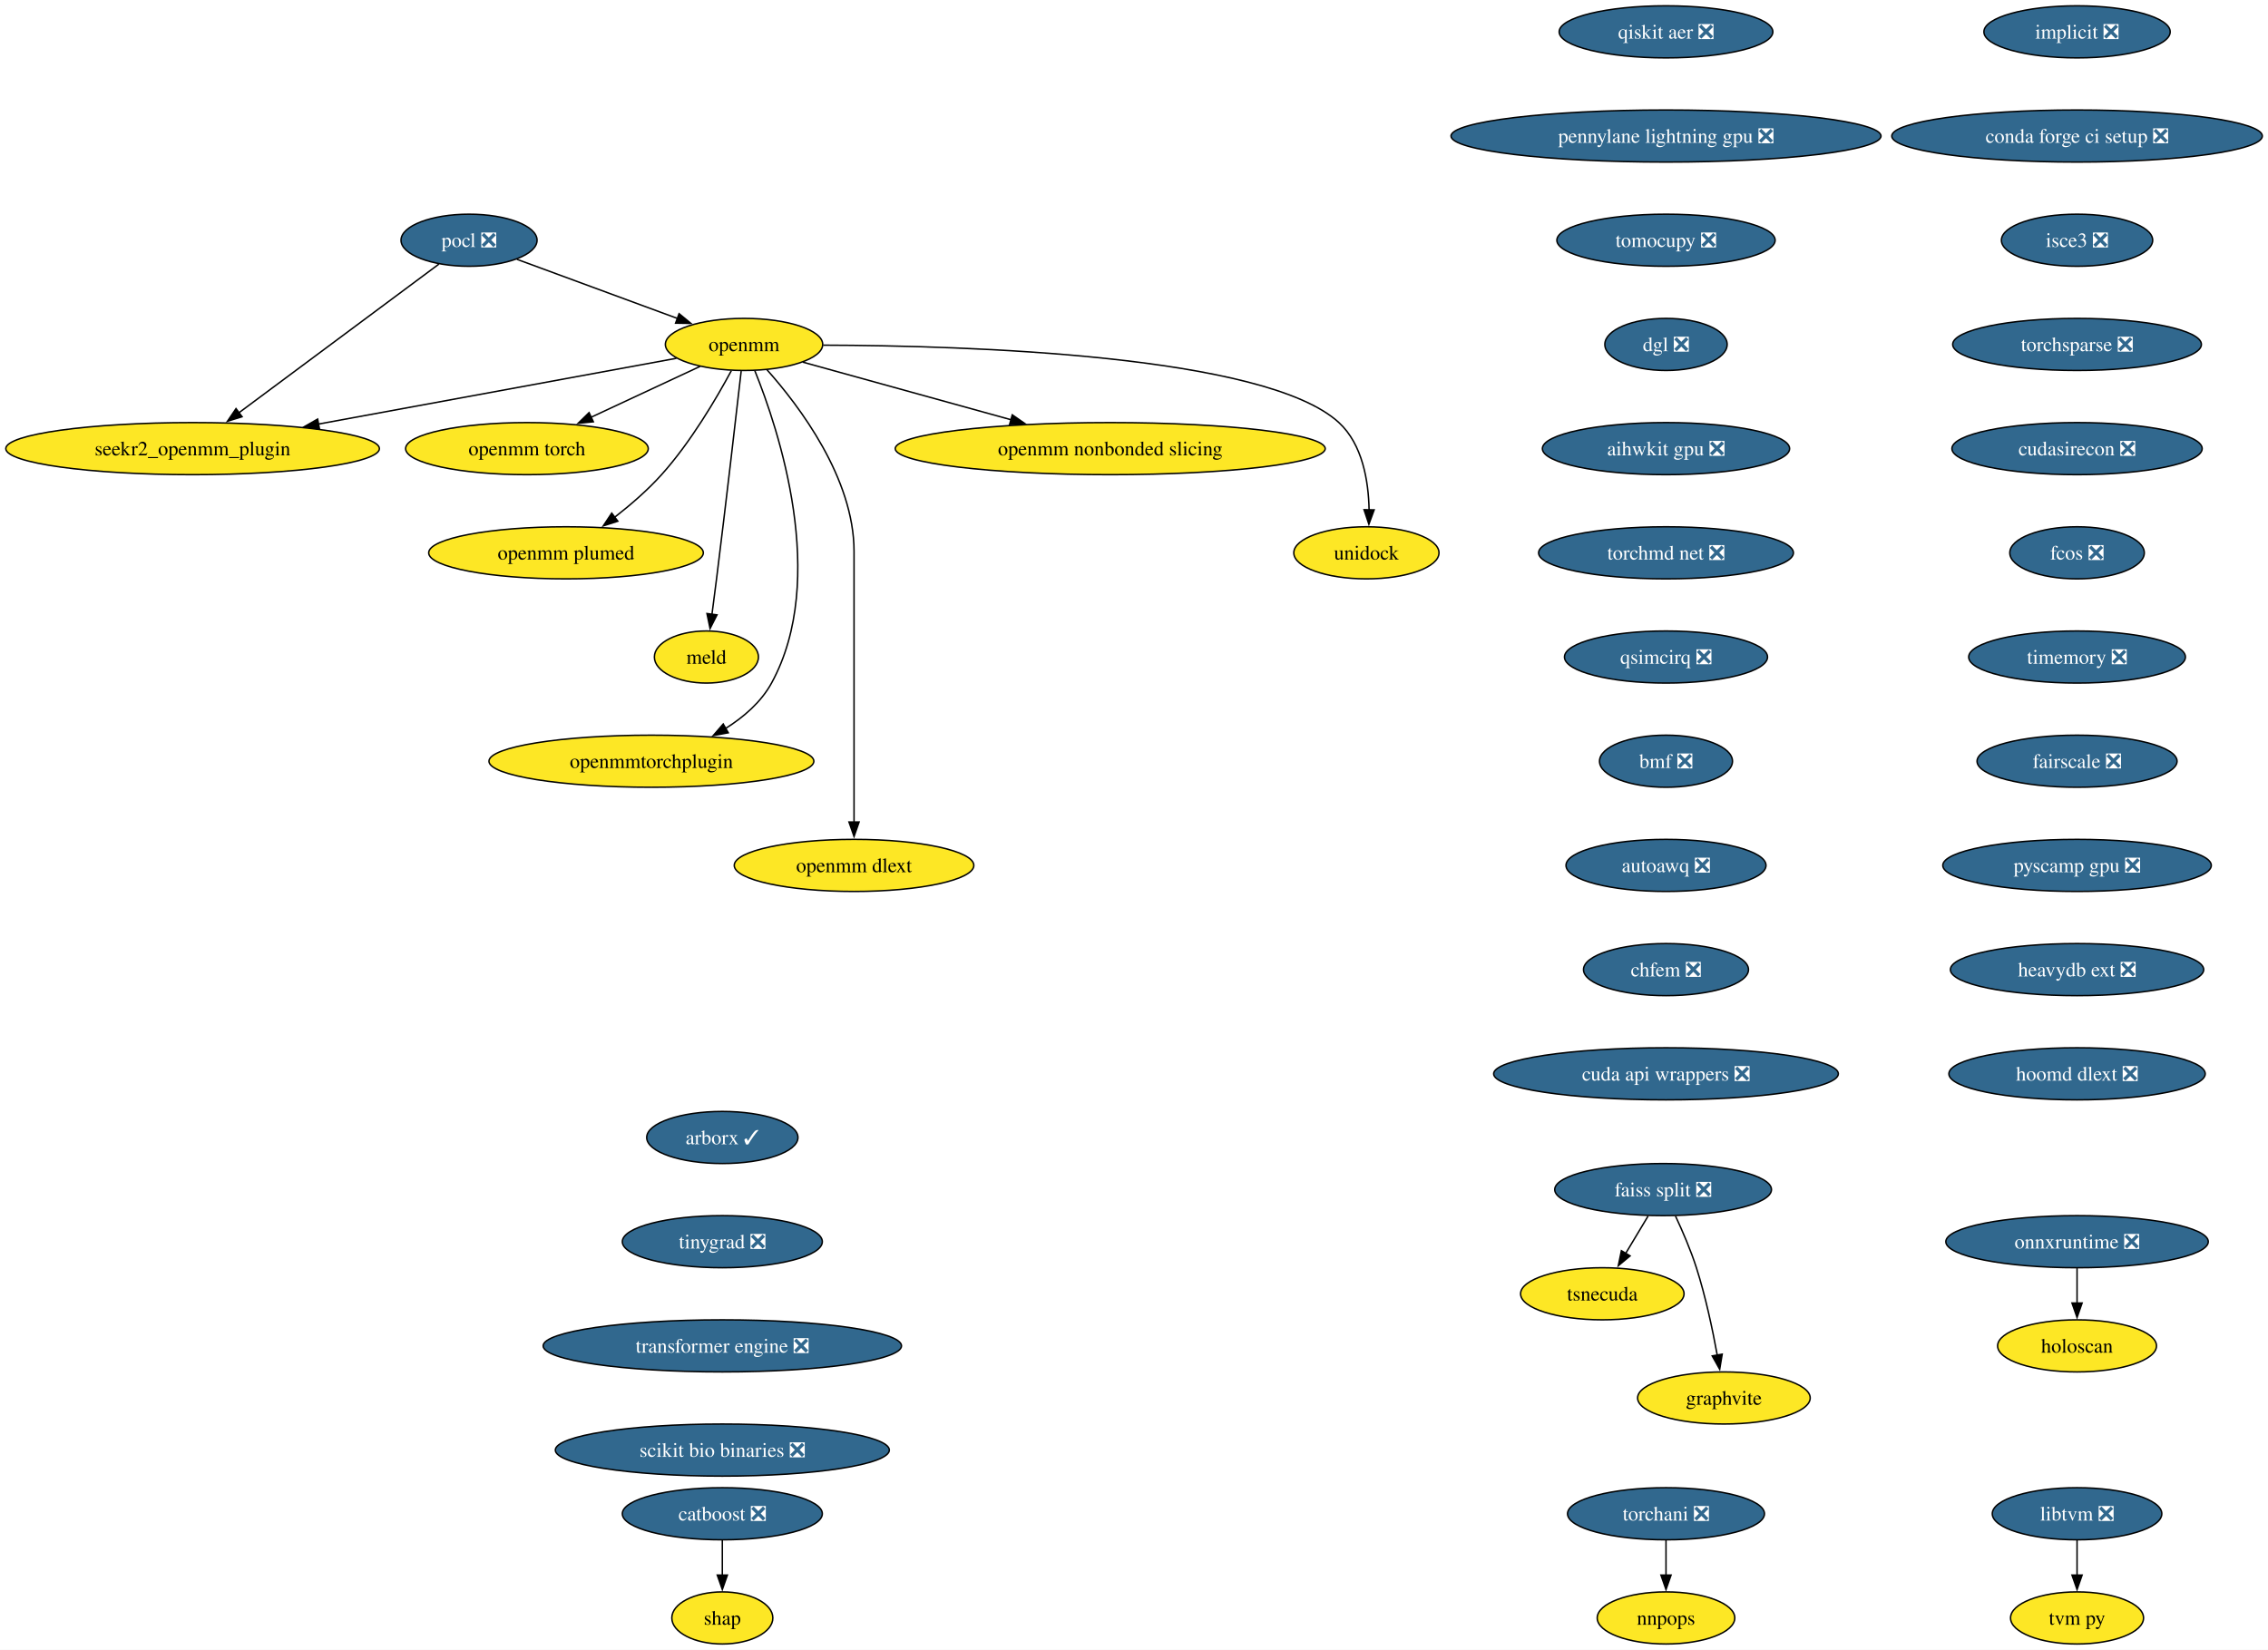
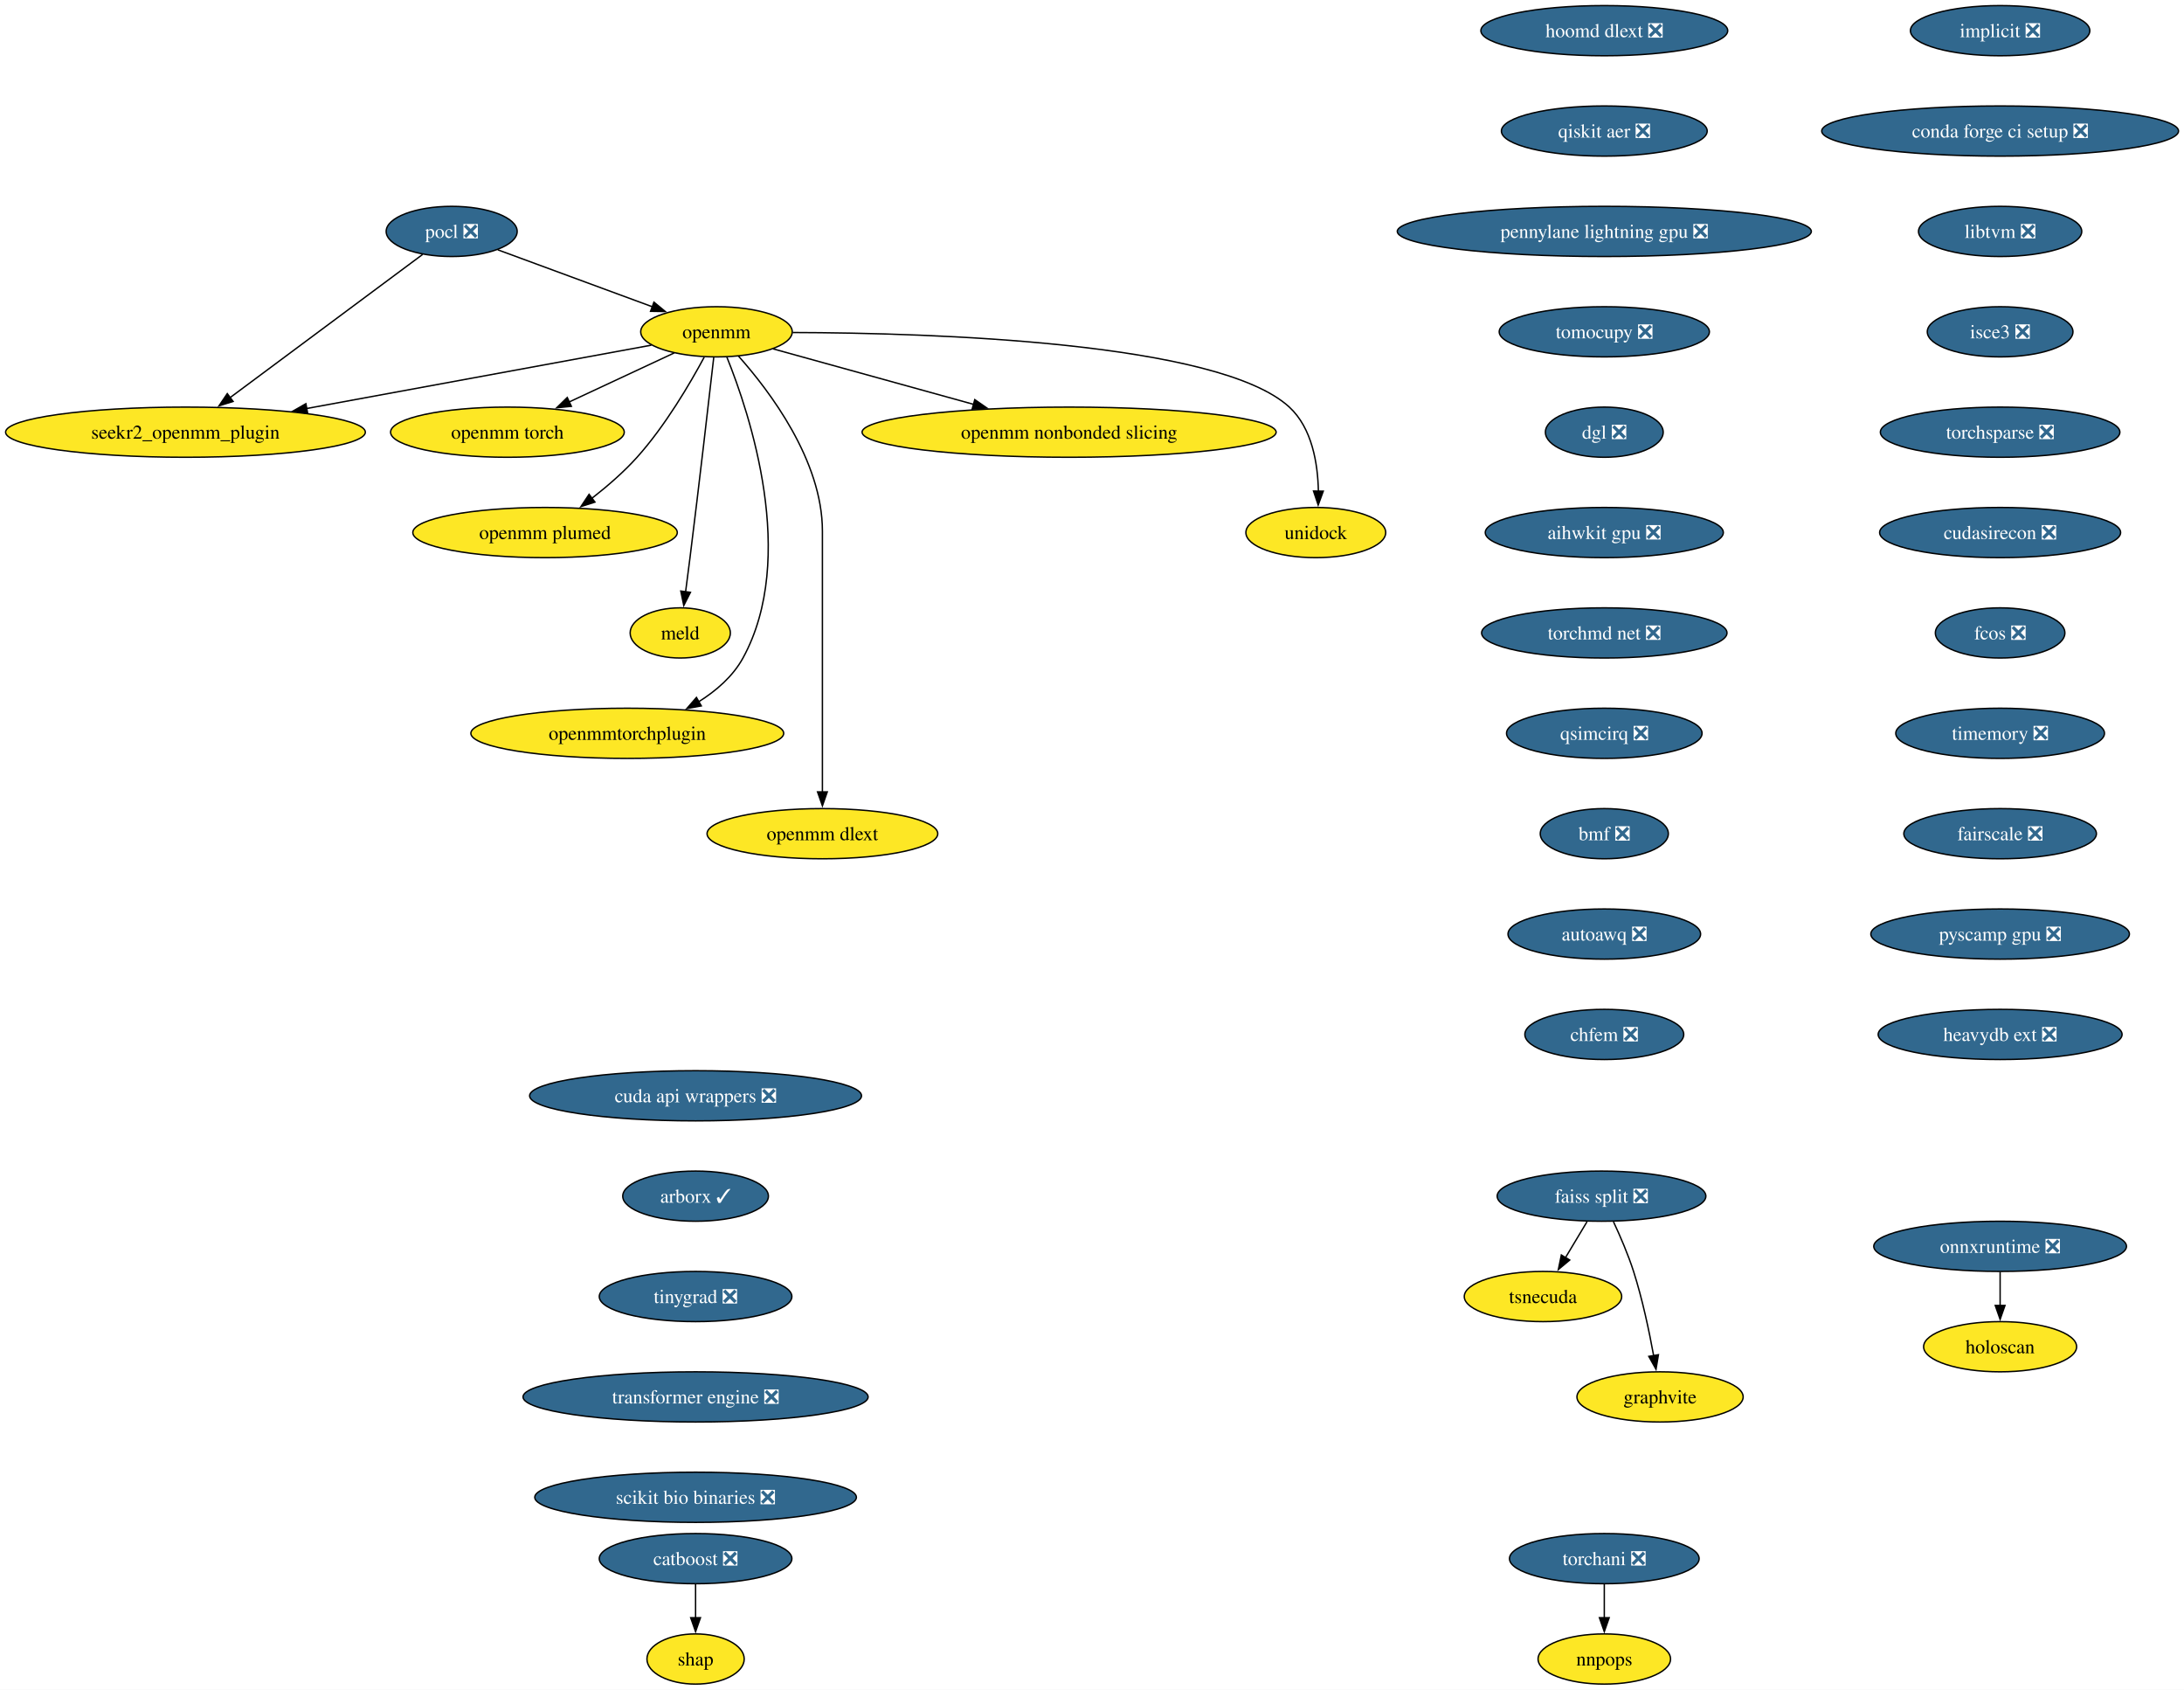
- <svg xmlns="http://www.w3.org/2000/svg" xmlns:xlink="http://www.w3.org/1999/xlink" width="1567pt" height="1140pt" viewBox="0.00 0.00 1567.00 1140.00">
-   <g id="graph0" class="graph" transform="scale(1 1) rotate(0) translate(4 1136)">
-     <polygon fill="white" stroke="none" points="-4,4 -4,-1136 1563.09,-1136 1563.09,4 -4,4" />
+ <svg xmlns="http://www.w3.org/2000/svg" xmlns:xlink="http://www.w3.org/1999/xlink" width="1567pt" height="1212pt" viewBox="0.00 0.00 1567.00 1212.00">
+   <g id="graph0" class="graph" transform="scale(1 1) rotate(0) translate(4 1208)">
+     <polygon fill="white" stroke="none" points="-4,4 -4,-1208 1563.09,-1208 1563.09,4 -4,4" />
    <g id="node1" class="node">
      <g id="a_node1">
        <a xlink:href="https://github.com/conda-forge/implicit-feedstock/pull/109" xlink:title="implicit ❎">
-           <ellipse fill="#31688e" stroke="black" cx="1431.07" cy="-1114" rx="64.36" ry="18" />
-           <text xml:space="preserve" text-anchor="middle" x="1431.07" y="-1109.33" font-family="Times,serif" font-size="14.00" fill="white">implicit ❎</text>
+           <ellipse fill="#31688e" stroke="black" cx="1431.07" cy="-1186" rx="64.36" ry="18" />
+           <text xml:space="preserve" text-anchor="middle" x="1431.07" y="-1181.33" font-family="Times,serif" font-size="14.00" fill="white">implicit ❎</text>
        </a>
      </g>
    </g>
    <g id="node2" class="node">
      <g id="a_node2">
        <a xlink:href="https://github.com/conda-forge/conda-forge-ci-setup-feedstock/pull/393" xlink:title="conda forge ci setup ❎">
-           <ellipse fill="#31688e" stroke="black" cx="1431.07" cy="-1042" rx="128.02" ry="18" />
-           <text xml:space="preserve" text-anchor="middle" x="1431.07" y="-1037.33" font-family="Times,serif" font-size="14.00" fill="white">conda forge ci setup ❎</text>
+           <ellipse fill="#31688e" stroke="black" cx="1431.07" cy="-1114" rx="128.02" ry="18" />
+           <text xml:space="preserve" text-anchor="middle" x="1431.07" y="-1109.33" font-family="Times,serif" font-size="14.00" fill="white">conda forge ci setup ❎</text>
        </a>
      </g>
    </g>
    <g id="node13" class="node">
      <g id="a_node13">
+         <a xlink:href="https://github.com/conda-forge/libtvm-feedstock/pull/42" xlink:title="libtvm ❎">
+           <ellipse fill="#31688e" stroke="black" cx="1431.07" cy="-1042" rx="58.57" ry="18" />
+           <text xml:space="preserve" text-anchor="middle" x="1431.07" y="-1037.33" font-family="Times,serif" font-size="14.00" fill="white">libtvm ❎</text>
+         </a>
+       </g>
+     </g>
+     <g id="node3" class="node">
+       <g id="a_node3">
+         <a xlink:href="https://github.com/conda-forge/pocl-feedstock/pull/110" xlink:title="pocl ❎">
+           <ellipse fill="#31688e" stroke="black" cx="320.07" cy="-1042" rx="47" ry="18" />
+           <text xml:space="preserve" text-anchor="middle" x="320.07" y="-1037.33" font-family="Times,serif" font-size="14.00" fill="white">pocl ❎</text>
+         </a>
+       </g>
+     </g>
+     <g id="node4" class="node">
+       <g id="a_node4">
+         <a xlink:href="https://github.com/conda-forge/openmm-feedstock" xlink:title="openmm">
+           <ellipse fill="#fde725" stroke="black" cx="510.07" cy="-970" rx="54.36" ry="18" />
+           <text xml:space="preserve" text-anchor="middle" x="510.07" y="-965.33" font-family="Times,serif" font-size="14.00">openmm</text>
+         </a>
+       </g>
+     </g>
+     <g id="edge2" class="edge">
+       <path fill="none" stroke="black" d="M353.17,-1028.81C383.87,-1017.5 429.84,-1000.56 464.1,-987.94" />
+       <polygon fill="black" stroke="black" points="465.19,-991.27 473.36,-984.53 462.77,-984.7 465.19,-991.27" />
+     </g>
+     <g id="node5" class="node">
+       <g id="a_node5">
+         <a xlink:href="https://github.com/conda-forge/seekr2_openmm_plugin-feedstock" xlink:title="seekr2_openmm_plugin">
+           <ellipse fill="#fde725" stroke="black" cx="129.07" cy="-898" rx="129.07" ry="18" />
+           <text xml:space="preserve" text-anchor="middle" x="129.07" y="-893.33" font-family="Times,serif" font-size="14.00">seekr2_openmm_plugin</text>
+         </a>
+       </g>
+     </g>
+     <g id="edge3" class="edge">
+       <path fill="none" stroke="black" d="M299.27,-1025.53C265.88,-1000.71 200.11,-951.81 160.83,-922.61" />
+       <polygon fill="black" stroke="black" points="163.25,-920.05 153.13,-916.89 159.07,-925.66 163.25,-920.05" />
+     </g>
+     <g id="edge4" class="edge">
+       <path fill="none" stroke="black" d="M463.35,-960.42C401.9,-949.13 292.71,-929.06 215.88,-914.95" />
+       <polygon fill="black" stroke="black" points="216.74,-911.55 206.28,-913.18 215.48,-918.43 216.74,-911.55" />
+     </g>
+     <g id="node6" class="node">
+       <g id="a_node6">
+         <a xlink:href="https://github.com/conda-forge/openmm-torch-feedstock" xlink:title="openmm torch">
+           <ellipse fill="#fde725" stroke="black" cx="360.07" cy="-898" rx="83.83" ry="18" />
+           <text xml:space="preserve" text-anchor="middle" x="360.07" y="-893.33" font-family="Times,serif" font-size="14.00">openmm torch</text>
+         </a>
+       </g>
+     </g>
+     <g id="edge5" class="edge">
+       <path fill="none" stroke="black" d="M479.72,-954.83C458.09,-944.74 428.68,-931.02 404.43,-919.7" />
+       <polygon fill="black" stroke="black" points="405.96,-916.55 395.42,-915.49 403,-922.89 405.96,-916.55" />
+     </g>
+     <g id="node7" class="node">
+       <g id="a_node7">
+         <a xlink:href="https://github.com/conda-forge/openmm-plumed-feedstock" xlink:title="openmm plumed">
+           <ellipse fill="#fde725" stroke="black" cx="387.07" cy="-826" rx="94.88" ry="18" />
+           <text xml:space="preserve" text-anchor="middle" x="387.07" y="-821.33" font-family="Times,serif" font-size="14.00">openmm plumed</text>
+         </a>
+       </g>
+     </g>
+     <g id="edge6" class="edge">
+       <path fill="none" stroke="black" d="M501.26,-951.79C491.14,-932.98 473.31,-902.52 453.07,-880 443.48,-869.32 431.6,-859.08 420.58,-850.49" />
+       <polygon fill="black" stroke="black" points="422.88,-847.85 412.8,-844.61 418.66,-853.43 422.88,-847.85" />
+     </g>
+     <g id="node8" class="node">
+       <g id="a_node8">
+         <a xlink:href="https://github.com/conda-forge/meld-feedstock" xlink:title="meld">
+           <ellipse fill="#fde725" stroke="black" cx="484.07" cy="-754" rx="35.95" ry="18" />
+           <text xml:space="preserve" text-anchor="middle" x="484.07" y="-749.33" font-family="Times,serif" font-size="14.00">meld</text>
+         </a>
+       </g>
+     </g>
+     <g id="edge7" class="edge">
+       <path fill="none" stroke="black" d="M508.1,-951.6C504.73,-922.06 497.6,-860.23 491.07,-808 490.08,-800.05 488.96,-791.43 487.91,-783.51" />
+       <polygon fill="black" stroke="black" points="491.39,-783.13 486.6,-773.68 484.45,-784.05 491.39,-783.13" />
+     </g>
+     <g id="node9" class="node">
+       <g id="a_node9">
+         <a xlink:href="https://github.com/conda-forge/openmmtorchplugin-feedstock" xlink:title="openmmtorchplugin">
+           <ellipse fill="#fde725" stroke="black" cx="446.07" cy="-682" rx="112.24" ry="18" />
+           <text xml:space="preserve" text-anchor="middle" x="446.07" y="-677.33" font-family="Times,serif" font-size="14.00">openmmtorchplugin</text>
+         </a>
+       </g>
+     </g>
+     <g id="edge8" class="edge">
+       <path fill="none" stroke="black" d="M517.51,-951.87C533.86,-911.4 568.47,-807.9 529.07,-736 521.87,-722.86 509.87,-712.5 497.2,-704.56" />
+       <polygon fill="black" stroke="black" points="499.18,-701.66 488.76,-699.71 495.69,-707.73 499.18,-701.66" />
+     </g>
+     <g id="node10" class="node">
+       <g id="a_node10">
+         <a xlink:href="https://github.com/conda-forge/openmm-dlext-feedstock" xlink:title="openmm dlext">
+           <ellipse fill="#fde725" stroke="black" cx="586.07" cy="-610" rx="82.77" ry="18" />
+           <text xml:space="preserve" text-anchor="middle" x="586.07" y="-605.33" font-family="Times,serif" font-size="14.00">openmm dlext</text>
+         </a>
+       </g>
+     </g>
+     <g id="edge9" class="edge">
+       <path fill="none" stroke="black" d="M525.82,-952.61C548.08,-927.64 586.07,-877.61 586.07,-827 586.07,-827 586.07,-827 586.07,-753 586.07,-713.74 586.07,-668.38 586.07,-639.69" />
+       <polygon fill="black" stroke="black" points="589.57,-640 586.07,-630 582.57,-640 589.57,-640" />
+     </g>
+     <g id="node11" class="node">
+       <g id="a_node11">
+         <a xlink:href="https://github.com/conda-forge/openmm-nonbonded-slicing-feedstock" xlink:title="openmm nonbonded slicing">
+           <ellipse fill="#fde725" stroke="black" cx="763.07" cy="-898" rx="148.54" ry="18" />
+           <text xml:space="preserve" text-anchor="middle" x="763.07" y="-893.33" font-family="Times,serif" font-size="14.00">openmm nonbonded slicing</text>
+         </a>
+       </g>
+     </g>
+     <g id="edge10" class="edge">
+       <path fill="none" stroke="black" d="M550.72,-957.75C589.43,-947.04 648.46,-930.71 694.46,-917.98" />
+       <polygon fill="black" stroke="black" points="695.39,-921.36 704.1,-915.32 693.52,-914.61 695.39,-921.36" />
+     </g>
+     <g id="node12" class="node">
+       <g id="a_node12">
+         <a xlink:href="https://github.com/conda-forge/unidock-feedstock" xlink:title="unidock">
+           <ellipse fill="#fde725" stroke="black" cx="940.07" cy="-826" rx="50.16" ry="18" />
+           <text xml:space="preserve" text-anchor="middle" x="940.07" y="-821.33" font-family="Times,serif" font-size="14.00">unidock</text>
+         </a>
+       </g>
+     </g>
+     <g id="edge11" class="edge">
+       <path fill="none" stroke="black" d="M564.77,-969.49C664.48,-969.21 870.27,-962.79 921.07,-916 937.43,-900.93 941.54,-875.52 941.93,-855.7" />
+       <polygon fill="black" stroke="black" points="945.43,-855.69 941.79,-845.74 938.43,-855.79 945.43,-855.69" />
+     </g>
+     <g id="node19" class="node">
+       <g id="a_node19">
        <a xlink:href="https://github.com/conda-forge/isce3-feedstock/pull/92" xlink:title="isce3 ❎">
          <ellipse fill="#31688e" stroke="black" cx="1431.07" cy="-970" rx="52.26" ry="18" />
          <text xml:space="preserve" text-anchor="middle" x="1431.07" y="-965.33" font-family="Times,serif" font-size="14.00" fill="white">isce3 ❎</text>
-         </a>
-       </g>
-     </g>
-     <g id="node3" class="node">
-       <g id="a_node3">
-         <a xlink:href="https://github.com/conda-forge/pocl-feedstock/pull/110" xlink:title="pocl ❎">
-           <ellipse fill="#31688e" stroke="black" cx="320.07" cy="-970" rx="47" ry="18" />
-           <text xml:space="preserve" text-anchor="middle" x="320.07" y="-965.33" font-family="Times,serif" font-size="14.00" fill="white">pocl ❎</text>
-         </a>
-       </g>
-     </g>
-     <g id="node4" class="node">
-       <g id="a_node4">
-         <a xlink:href="https://github.com/conda-forge/openmm-feedstock" xlink:title="openmm">
-           <ellipse fill="#fde725" stroke="black" cx="510.07" cy="-898" rx="54.36" ry="18" />
-           <text xml:space="preserve" text-anchor="middle" x="510.07" y="-893.33" font-family="Times,serif" font-size="14.00">openmm</text>
-         </a>
-       </g>
-     </g>
-     <g id="edge2" class="edge">
-       <path fill="none" stroke="black" d="M353.17,-956.81C383.87,-945.5 429.84,-928.56 464.1,-915.94" />
-       <polygon fill="black" stroke="black" points="465.19,-919.27 473.36,-912.53 462.77,-912.7 465.19,-919.27" />
-     </g>
-     <g id="node5" class="node">
-       <g id="a_node5">
-         <a xlink:href="https://github.com/conda-forge/seekr2_openmm_plugin-feedstock" xlink:title="seekr2_openmm_plugin">
-           <ellipse fill="#fde725" stroke="black" cx="129.07" cy="-826" rx="129.07" ry="18" />
-           <text xml:space="preserve" text-anchor="middle" x="129.07" y="-821.33" font-family="Times,serif" font-size="14.00">seekr2_openmm_plugin</text>
-         </a>
-       </g>
-     </g>
-     <g id="edge3" class="edge">
-       <path fill="none" stroke="black" d="M299.27,-953.53C265.88,-928.71 200.11,-879.81 160.83,-850.61" />
-       <polygon fill="black" stroke="black" points="163.25,-848.05 153.13,-844.89 159.07,-853.66 163.25,-848.05" />
-     </g>
-     <g id="edge4" class="edge">
-       <path fill="none" stroke="black" d="M463.35,-888.42C401.9,-877.13 292.71,-857.06 215.88,-842.95" />
-       <polygon fill="black" stroke="black" points="216.74,-839.55 206.28,-841.18 215.48,-846.43 216.74,-839.55" />
-     </g>
-     <g id="node6" class="node">
-       <g id="a_node6">
-         <a xlink:href="https://github.com/conda-forge/openmm-torch-feedstock" xlink:title="openmm torch">
-           <ellipse fill="#fde725" stroke="black" cx="360.07" cy="-826" rx="83.83" ry="18" />
-           <text xml:space="preserve" text-anchor="middle" x="360.07" y="-821.33" font-family="Times,serif" font-size="14.00">openmm torch</text>
-         </a>
-       </g>
-     </g>
-     <g id="edge5" class="edge">
-       <path fill="none" stroke="black" d="M479.72,-882.83C458.09,-872.74 428.68,-859.02 404.43,-847.7" />
-       <polygon fill="black" stroke="black" points="405.96,-844.55 395.42,-843.49 403,-850.89 405.96,-844.55" />
-     </g>
-     <g id="node7" class="node">
-       <g id="a_node7">
-         <a xlink:href="https://github.com/conda-forge/openmm-plumed-feedstock" xlink:title="openmm plumed">
-           <ellipse fill="#fde725" stroke="black" cx="387.07" cy="-754" rx="94.88" ry="18" />
-           <text xml:space="preserve" text-anchor="middle" x="387.07" y="-749.33" font-family="Times,serif" font-size="14.00">openmm plumed</text>
-         </a>
-       </g>
-     </g>
-     <g id="edge6" class="edge">
-       <path fill="none" stroke="black" d="M501.26,-879.79C491.14,-860.98 473.31,-830.52 453.07,-808 443.48,-797.32 431.6,-787.08 420.58,-778.49" />
-       <polygon fill="black" stroke="black" points="422.88,-775.85 412.8,-772.61 418.66,-781.43 422.88,-775.85" />
-     </g>
-     <g id="node8" class="node">
-       <g id="a_node8">
-         <a xlink:href="https://github.com/conda-forge/meld-feedstock" xlink:title="meld">
-           <ellipse fill="#fde725" stroke="black" cx="484.07" cy="-682" rx="35.95" ry="18" />
-           <text xml:space="preserve" text-anchor="middle" x="484.07" y="-677.33" font-family="Times,serif" font-size="14.00">meld</text>
-         </a>
-       </g>
-     </g>
-     <g id="edge7" class="edge">
-       <path fill="none" stroke="black" d="M508.1,-879.6C504.73,-850.06 497.6,-788.23 491.07,-736 490.08,-728.05 488.96,-719.43 487.91,-711.51" />
-       <polygon fill="black" stroke="black" points="491.39,-711.13 486.6,-701.68 484.45,-712.05 491.39,-711.13" />
-     </g>
-     <g id="node9" class="node">
-       <g id="a_node9">
-         <a xlink:href="https://github.com/conda-forge/openmmtorchplugin-feedstock" xlink:title="openmmtorchplugin">
-           <ellipse fill="#fde725" stroke="black" cx="446.07" cy="-610" rx="112.24" ry="18" />
-           <text xml:space="preserve" text-anchor="middle" x="446.07" y="-605.33" font-family="Times,serif" font-size="14.00">openmmtorchplugin</text>
-         </a>
-       </g>
-     </g>
-     <g id="edge8" class="edge">
-       <path fill="none" stroke="black" d="M517.51,-879.87C533.86,-839.4 568.47,-735.9 529.07,-664 521.87,-650.86 509.87,-640.5 497.2,-632.56" />
-       <polygon fill="black" stroke="black" points="499.18,-629.66 488.76,-627.71 495.69,-635.73 499.18,-629.66" />
-     </g>
-     <g id="node10" class="node">
-       <g id="a_node10">
-         <a xlink:href="https://github.com/conda-forge/openmm-dlext-feedstock" xlink:title="openmm dlext">
-           <ellipse fill="#fde725" stroke="black" cx="586.07" cy="-538" rx="82.77" ry="18" />
-           <text xml:space="preserve" text-anchor="middle" x="586.07" y="-533.33" font-family="Times,serif" font-size="14.00">openmm dlext</text>
-         </a>
-       </g>
-     </g>
-     <g id="edge9" class="edge">
-       <path fill="none" stroke="black" d="M525.82,-880.61C548.08,-855.64 586.07,-805.61 586.07,-755 586.07,-755 586.07,-755 586.07,-681 586.07,-641.74 586.07,-596.38 586.07,-567.69" />
-       <polygon fill="black" stroke="black" points="589.57,-568 586.07,-558 582.57,-568 589.57,-568" />
-     </g>
-     <g id="node11" class="node">
-       <g id="a_node11">
-         <a xlink:href="https://github.com/conda-forge/openmm-nonbonded-slicing-feedstock" xlink:title="openmm nonbonded slicing">
-           <ellipse fill="#fde725" stroke="black" cx="763.07" cy="-826" rx="148.54" ry="18" />
-           <text xml:space="preserve" text-anchor="middle" x="763.07" y="-821.33" font-family="Times,serif" font-size="14.00">openmm nonbonded slicing</text>
-         </a>
-       </g>
-     </g>
-     <g id="edge10" class="edge">
-       <path fill="none" stroke="black" d="M550.72,-885.75C589.43,-875.04 648.46,-858.71 694.46,-845.98" />
-       <polygon fill="black" stroke="black" points="695.39,-849.36 704.1,-843.32 693.52,-842.61 695.39,-849.36" />
-     </g>
-     <g id="node12" class="node">
-       <g id="a_node12">
-         <a xlink:href="https://github.com/conda-forge/unidock-feedstock" xlink:title="unidock">
-           <ellipse fill="#fde725" stroke="black" cx="940.07" cy="-754" rx="50.16" ry="18" />
-           <text xml:space="preserve" text-anchor="middle" x="940.07" y="-749.33" font-family="Times,serif" font-size="14.00">unidock</text>
-         </a>
-       </g>
-     </g>
-     <g id="edge11" class="edge">
-       <path fill="none" stroke="black" d="M564.77,-897.49C664.48,-897.21 870.27,-890.79 921.07,-844 937.43,-828.93 941.54,-803.52 941.93,-783.7" />
-       <polygon fill="black" stroke="black" points="945.43,-783.69 941.79,-773.74 938.43,-783.79 945.43,-783.69" />
-     </g>
-     <g id="node23" class="node">
-       <g id="a_node23">
-         <a xlink:href="https://github.com/conda-forge/torchsparse-feedstock/pull/41" xlink:title="torchsparse ❎">
-           <ellipse fill="#31688e" stroke="black" cx="1431.07" cy="-898" rx="85.93" ry="18" />
-           <text xml:space="preserve" text-anchor="middle" x="1431.07" y="-893.33" font-family="Times,serif" font-size="14.00" fill="white">torchsparse ❎</text>
        </a>
      </g>
    </g>
    <g id="node14" class="node">
      <g id="a_node14">
        <a xlink:href="https://github.com/conda-forge/catboost-feedstock/pull/142" xlink:title="catboost ❎">
          <ellipse fill="#31688e" stroke="black" cx="495.07" cy="-90" rx="69.1" ry="18" />
          <text xml:space="preserve" text-anchor="middle" x="495.07" y="-85.33" font-family="Times,serif" font-size="14.00" fill="white">catboost ❎</text>
        </a>
      </g>
    </g>
    <g id="node15" class="node">
      <g id="a_node15">
        <a xlink:href="https://github.com/conda-forge/shap-feedstock" xlink:title="shap">
          <ellipse fill="#fde725" stroke="black" cx="495.07" cy="-18" rx="34.9" ry="18" />
          <text xml:space="preserve" text-anchor="middle" x="495.07" y="-13.32" font-family="Times,serif" font-size="14.00">shap</text>
        </a>
      </g>
    </g>
    <g id="edge13" class="edge">
      <path fill="none" stroke="black" d="M495.07,-71.7C495.07,-64.41 495.07,-55.73 495.07,-47.54" />
      <polygon fill="black" stroke="black" points="498.57,-47.62 495.07,-37.62 491.57,-47.62 498.57,-47.62" />
    </g>
    <g id="node16" class="node">
      <g id="a_node16">
        <a xlink:href="https://github.com/conda-forge/faiss-split-feedstock/pull/90" xlink:title="faiss split ❎">
-           <ellipse fill="#31688e" stroke="black" cx="1145.07" cy="-314" rx="74.88" ry="18" />
-           <text xml:space="preserve" text-anchor="middle" x="1145.07" y="-309.32" font-family="Times,serif" font-size="14.00" fill="white">faiss split ❎</text>
+           <ellipse fill="#31688e" stroke="black" cx="1145.07" cy="-350" rx="74.88" ry="18" />
+           <text xml:space="preserve" text-anchor="middle" x="1145.07" y="-345.32" font-family="Times,serif" font-size="14.00" fill="white">faiss split ❎</text>
        </a>
      </g>
    </g>
    <g id="node17" class="node">
      <g id="a_node17">
        <a xlink:href="https://github.com/conda-forge/tsnecuda-feedstock" xlink:title="tsnecuda">
-           <ellipse fill="#fde725" stroke="black" cx="1103.07" cy="-242" rx="56.47" ry="18" />
-           <text xml:space="preserve" text-anchor="middle" x="1103.07" y="-237.32" font-family="Times,serif" font-size="14.00">tsnecuda</text>
+           <ellipse fill="#fde725" stroke="black" cx="1103.07" cy="-278" rx="56.47" ry="18" />
+           <text xml:space="preserve" text-anchor="middle" x="1103.07" y="-273.32" font-family="Times,serif" font-size="14.00">tsnecuda</text>
        </a>
      </g>
    </g>
    <g id="edge14" class="edge">
-       <path fill="none" stroke="black" d="M1134.69,-295.7C1130.01,-287.9 1124.38,-278.51 1119.17,-269.83" />
-       <polygon fill="black" stroke="black" points="1122.26,-268.18 1114.11,-261.4 1116.26,-271.78 1122.26,-268.18" />
+       <path fill="none" stroke="black" d="M1134.69,-331.7C1130.01,-323.9 1124.38,-314.51 1119.17,-305.83" />
+       <polygon fill="black" stroke="black" points="1122.26,-304.18 1114.11,-297.4 1116.26,-307.78 1122.26,-304.18" />
    </g>
    <g id="node18" class="node">
      <g id="a_node18">
        <a xlink:href="https://github.com/conda-forge/graphvite-feedstock" xlink:title="graphvite">
-           <ellipse fill="#fde725" stroke="black" cx="1187.07" cy="-170" rx="59.63" ry="18" />
-           <text xml:space="preserve" text-anchor="middle" x="1187.07" y="-165.32" font-family="Times,serif" font-size="14.00">graphvite</text>
+           <ellipse fill="#fde725" stroke="black" cx="1187.07" cy="-206" rx="59.63" ry="18" />
+           <text xml:space="preserve" text-anchor="middle" x="1187.07" y="-201.32" font-family="Times,serif" font-size="14.00">graphvite</text>
        </a>
      </g>
    </g>
    <g id="edge15" class="edge">
-       <path fill="none" stroke="black" d="M1153.64,-295.67C1158.41,-285.48 1164.16,-272.23 1168.07,-260 1174.41,-240.19 1179.26,-217.23 1182.47,-199.59" />
-       <polygon fill="black" stroke="black" points="1185.9,-200.27 1184.17,-189.82 1179,-199.07 1185.9,-200.27" />
-     </g>
-     <g id="node19" class="node">
-       <g id="a_node19">
-         <a xlink:href="https://github.com/conda-forge/libtvm-feedstock/pull/42" xlink:title="libtvm ❎">
-           <ellipse fill="#31688e" stroke="black" cx="1431.07" cy="-90" rx="58.57" ry="18" />
-           <text xml:space="preserve" text-anchor="middle" x="1431.07" y="-85.33" font-family="Times,serif" font-size="14.00" fill="white">libtvm ❎</text>
+       <path fill="none" stroke="black" d="M1153.64,-331.67C1158.41,-321.48 1164.16,-308.23 1168.07,-296 1174.41,-276.19 1179.26,-253.23 1182.47,-235.59" />
+       <polygon fill="black" stroke="black" points="1185.9,-236.27 1184.17,-225.82 1179,-235.07 1185.9,-236.27" />
+     </g>
+     <g id="node22" class="node">
+       <g id="a_node22">
+         <a xlink:href="https://github.com/conda-forge/torchsparse-feedstock/pull/41" xlink:title="torchsparse ❎">
+           <ellipse fill="#31688e" stroke="black" cx="1431.07" cy="-898" rx="85.93" ry="18" />
+           <text xml:space="preserve" text-anchor="middle" x="1431.07" y="-893.33" font-family="Times,serif" font-size="14.00" fill="white">torchsparse ❎</text>
        </a>
      </g>
    </g>
    <g id="node20" class="node">
      <g id="a_node20">
-         <a xlink:href="https://github.com/conda-forge/tvm-py-feedstock" xlink:title="tvm py">
-           <ellipse fill="#fde725" stroke="black" cx="1431.07" cy="-18" rx="45.95" ry="18" />
-           <text xml:space="preserve" text-anchor="middle" x="1431.07" y="-13.32" font-family="Times,serif" font-size="14.00">tvm py</text>
-         </a>
-       </g>
-     </g>
-     <g id="edge16" class="edge">
-       <path fill="none" stroke="black" d="M1431.07,-71.7C1431.07,-64.41 1431.07,-55.73 1431.07,-47.54" />
-       <polygon fill="black" stroke="black" points="1434.57,-47.62 1431.07,-37.62 1427.57,-47.62 1434.57,-47.62" />
-     </g>
-     <g id="node21" class="node">
-       <g id="a_node21">
        <a xlink:href="https://github.com/conda-forge/torchani-feedstock/pull/48" xlink:title="torchani ❎">
          <ellipse fill="#31688e" stroke="black" cx="1147.07" cy="-90" rx="68.04" ry="18" />
          <text xml:space="preserve" text-anchor="middle" x="1147.07" y="-85.33" font-family="Times,serif" font-size="14.00" fill="white">torchani ❎</text>
        </a>
      </g>
    </g>
-     <g id="node22" class="node">
-       <g id="a_node22">
+     <g id="node21" class="node">
+       <g id="a_node21">
        <a xlink:href="https://github.com/conda-forge/nnpops-feedstock" xlink:title="nnpops">
          <ellipse fill="#fde725" stroke="black" cx="1147.07" cy="-18" rx="47.53" ry="18" />
          <text xml:space="preserve" text-anchor="middle" x="1147.07" y="-13.32" font-family="Times,serif" font-size="14.00">nnpops</text>
        </a>
      </g>
    </g>
    <g id="edge17" class="edge">
      <path fill="none" stroke="black" d="M1147.07,-71.7C1147.07,-64.41 1147.07,-55.73 1147.07,-47.54" />
      <polygon fill="black" stroke="black" points="1150.57,-47.62 1147.07,-37.62 1143.57,-47.62 1150.57,-47.62" />
    </g>
-     <g id="node26" class="node">
-       <g id="a_node26">
+     <g id="node25" class="node">
+       <g id="a_node25">
        <a xlink:href="https://github.com/conda-forge/cudasirecon-feedstock/pull/31" xlink:title="cudasirecon ❎">
          <ellipse fill="#31688e" stroke="black" cx="1431.07" cy="-826" rx="86.46" ry="18" />
          <text xml:space="preserve" text-anchor="middle" x="1431.07" y="-821.33" font-family="Times,serif" font-size="14.00" fill="white">cudasirecon ❎</text>
        </a>
      </g>
    </g>
+     <g id="node23" class="node">
+       <g id="a_node23">
+         <a xlink:href="https://github.com/conda-forge/onnxruntime-feedstock/pull/151" xlink:title="onnxruntime ❎">
+           <ellipse fill="#31688e" stroke="black" cx="1431.07" cy="-314" rx="90.67" ry="18" />
+           <text xml:space="preserve" text-anchor="middle" x="1431.07" y="-309.32" font-family="Times,serif" font-size="14.00" fill="white">onnxruntime ❎</text>
+         </a>
+       </g>
+     </g>
    <g id="node24" class="node">
      <g id="a_node24">
-         <a xlink:href="https://github.com/conda-forge/onnxruntime-feedstock/pull/151" xlink:title="onnxruntime ❎">
-           <ellipse fill="#31688e" stroke="black" cx="1431.07" cy="-278" rx="90.67" ry="18" />
-           <text xml:space="preserve" text-anchor="middle" x="1431.07" y="-273.32" font-family="Times,serif" font-size="14.00" fill="white">onnxruntime ❎</text>
-         </a>
-       </g>
-     </g>
-     <g id="node25" class="node">
-       <g id="a_node25">
        <a xlink:href="https://github.com/conda-forge/holoscan-feedstock" xlink:title="holoscan">
-           <ellipse fill="#fde725" stroke="black" cx="1431.07" cy="-206" rx="54.89" ry="18" />
-           <text xml:space="preserve" text-anchor="middle" x="1431.07" y="-201.32" font-family="Times,serif" font-size="14.00">holoscan</text>
+           <ellipse fill="#fde725" stroke="black" cx="1431.07" cy="-242" rx="54.89" ry="18" />
+           <text xml:space="preserve" text-anchor="middle" x="1431.07" y="-237.32" font-family="Times,serif" font-size="14.00">holoscan</text>
        </a>
      </g>
    </g>
    <g id="edge19" class="edge">
-       <path fill="none" stroke="black" d="M1431.07,-259.7C1431.07,-252.41 1431.07,-243.73 1431.07,-235.54" />
-       <polygon fill="black" stroke="black" points="1434.57,-235.62 1431.07,-225.62 1427.57,-235.62 1434.57,-235.62" />
-     </g>
-     <g id="node27" class="node">
-       <g id="a_node27">
+       <path fill="none" stroke="black" d="M1431.07,-295.7C1431.07,-288.41 1431.07,-279.73 1431.07,-271.54" />
+       <polygon fill="black" stroke="black" points="1434.57,-271.62 1431.07,-261.62 1427.57,-271.62 1434.57,-271.62" />
+     </g>
+     <g id="node26" class="node">
+       <g id="a_node26">
        <a xlink:href="https://github.com/conda-forge/fcos-feedstock/pull/26" xlink:title="fcos ❎">
          <ellipse fill="#31688e" stroke="black" cx="1431.07" cy="-754" rx="46.47" ry="18" />
          <text xml:space="preserve" text-anchor="middle" x="1431.07" y="-749.33" font-family="Times,serif" font-size="14.00" fill="white">fcos ❎</text>
        </a>
      </g>
    </g>
-     <g id="node28" class="node">
-       <g id="a_node28">
+     <g id="node27" class="node">
+       <g id="a_node27">
        <a xlink:href="https://github.com/conda-forge/timemory-feedstock/pull/23" xlink:title="timemory ❎">
          <ellipse fill="#31688e" stroke="black" cx="1431.07" cy="-682" rx="74.88" ry="18" />
          <text xml:space="preserve" text-anchor="middle" x="1431.07" y="-677.33" font-family="Times,serif" font-size="14.00" fill="white">timemory ❎</text>
        </a>
      </g>
    </g>
-     <g id="node29" class="node">
-       <g id="a_node29">
+     <g id="node28" class="node">
+       <g id="a_node28">
        <a xlink:href="https://github.com/conda-forge/fairscale-feedstock/pull/41" xlink:title="fairscale ❎">
          <ellipse fill="#31688e" stroke="black" cx="1431.07" cy="-610" rx="69.1" ry="18" />
          <text xml:space="preserve" text-anchor="middle" x="1431.07" y="-605.33" font-family="Times,serif" font-size="14.00" fill="white">fairscale ❎</text>
        </a>
      </g>
    </g>
-     <g id="node30" class="node">
-       <g id="a_node30">
+     <g id="node29" class="node">
+       <g id="a_node29">
        <a xlink:href="https://github.com/conda-forge/pyscamp-gpu-feedstock/pull/16" xlink:title="pyscamp gpu ❎">
          <ellipse fill="#31688e" stroke="black" cx="1431.07" cy="-538" rx="92.77" ry="18" />
          <text xml:space="preserve" text-anchor="middle" x="1431.07" y="-533.33" font-family="Times,serif" font-size="14.00" fill="white">pyscamp gpu ❎</text>
        </a>
      </g>
    </g>
-     <g id="node31" class="node">
-       <g id="a_node31">
+     <g id="node30" class="node">
+       <g id="a_node30">
        <a xlink:href="https://github.com/conda-forge/heavydb-ext-feedstock/pull/90" xlink:title="heavydb ext ❎">
          <ellipse fill="#31688e" stroke="black" cx="1431.07" cy="-466" rx="87.51" ry="18" />
          <text xml:space="preserve" text-anchor="middle" x="1431.07" y="-461.32" font-family="Times,serif" font-size="14.00" fill="white">heavydb ext ❎</text>
        </a>
      </g>
    </g>
+     <g id="node31" class="node">
+       <g id="a_node31">
+         <a xlink:href="https://github.com/conda-forge/hoomd-dlext-feedstock/pull/18" xlink:title="hoomd dlext ❎">
+           <ellipse fill="#31688e" stroke="black" cx="1147.07" cy="-1186" rx="88.56" ry="18" />
+           <text xml:space="preserve" text-anchor="middle" x="1147.07" y="-1181.33" font-family="Times,serif" font-size="14.00" fill="white">hoomd dlext ❎</text>
+         </a>
+       </g>
+     </g>
    <g id="node32" class="node">
      <g id="a_node32">
-         <a xlink:href="https://github.com/conda-forge/hoomd-dlext-feedstock/pull/18" xlink:title="hoomd dlext ❎">
-           <ellipse fill="#31688e" stroke="black" cx="1431.07" cy="-394" rx="88.56" ry="18" />
-           <text xml:space="preserve" text-anchor="middle" x="1431.07" y="-389.32" font-family="Times,serif" font-size="14.00" fill="white">hoomd dlext ❎</text>
-         </a>
-       </g>
-     </g>
-     <g id="node33" class="node">
-       <g id="a_node33">
        <a xlink:href="https://github.com/conda-forge/qiskit-aer-feedstock/pull/59" xlink:title="qiskit aer ❎">
          <ellipse fill="#31688e" stroke="black" cx="1147.07" cy="-1114" rx="73.83" ry="18" />
          <text xml:space="preserve" text-anchor="middle" x="1147.07" y="-1109.33" font-family="Times,serif" font-size="14.00" fill="white">qiskit aer ❎</text>
        </a>
      </g>
    </g>
-     <g id="node34" class="node">
-       <g id="a_node34">
+     <g id="node33" class="node">
+       <g id="a_node33">
        <a xlink:href="https://github.com/conda-forge/pennylane-lightning-gpu-feedstock/pull/28" xlink:title="pennylane lightning gpu ❎">
          <ellipse fill="#31688e" stroke="black" cx="1147.07" cy="-1042" rx="148.54" ry="18" />
          <text xml:space="preserve" text-anchor="middle" x="1147.07" y="-1037.33" font-family="Times,serif" font-size="14.00" fill="white">pennylane lightning gpu ❎</text>
        </a>
      </g>
    </g>
-     <g id="node35" class="node">
-       <g id="a_node35">
+     <g id="node34" class="node">
+       <g id="a_node34">
        <a xlink:href="https://github.com/conda-forge/tomocupy-feedstock/pull/32" xlink:title="tomocupy ❎">
          <ellipse fill="#31688e" stroke="black" cx="1147.07" cy="-970" rx="75.41" ry="18" />
          <text xml:space="preserve" text-anchor="middle" x="1147.07" y="-965.33" font-family="Times,serif" font-size="14.00" fill="white">tomocupy ❎</text>
        </a>
      </g>
    </g>
-     <g id="node36" class="node">
-       <g id="a_node36">
+     <g id="node35" class="node">
+       <g id="a_node35">
        <a xlink:href="https://github.com/conda-forge/dgl-feedstock/pull/61" xlink:title="dgl ❎">
          <ellipse fill="#31688e" stroke="black" cx="1147.07" cy="-898" rx="42.26" ry="18" />
          <text xml:space="preserve" text-anchor="middle" x="1147.07" y="-893.33" font-family="Times,serif" font-size="14.00" fill="white">dgl ❎</text>
        </a>
      </g>
    </g>
-     <g id="node37" class="node">
-       <g id="a_node37">
+     <g id="node36" class="node">
+       <g id="a_node36">
        <a xlink:href="https://github.com/conda-forge/aihwkit-gpu-feedstock/pull/27" xlink:title="aihwkit gpu ❎">
          <ellipse fill="#31688e" stroke="black" cx="1147.07" cy="-826" rx="85.41" ry="18" />
          <text xml:space="preserve" text-anchor="middle" x="1147.07" y="-821.33" font-family="Times,serif" font-size="14.00" fill="white">aihwkit gpu ❎</text>
        </a>
      </g>
    </g>
-     <g id="node38" class="node">
-       <g id="a_node38">
+     <g id="node37" class="node">
+       <g id="a_node37">
        <a xlink:href="https://github.com/conda-forge/torchmd-net-feedstock/pull/63" xlink:title="torchmd net ❎">
          <ellipse fill="#31688e" stroke="black" cx="1147.07" cy="-754" rx="88.04" ry="18" />
          <text xml:space="preserve" text-anchor="middle" x="1147.07" y="-749.33" font-family="Times,serif" font-size="14.00" fill="white">torchmd net ❎</text>
        </a>
      </g>
    </g>
-     <g id="node39" class="node">
-       <g id="a_node39">
+     <g id="node38" class="node">
+       <g id="a_node38">
        <a xlink:href="https://github.com/conda-forge/qsimcirq-feedstock/pull/31" xlink:title="qsimcirq ❎">
          <ellipse fill="#31688e" stroke="black" cx="1147.07" cy="-682" rx="70.15" ry="18" />
          <text xml:space="preserve" text-anchor="middle" x="1147.07" y="-677.33" font-family="Times,serif" font-size="14.00" fill="white">qsimcirq ❎</text>
        </a>
      </g>
    </g>
-     <g id="node40" class="node">
-       <g id="a_node40">
+     <g id="node39" class="node">
+       <g id="a_node39">
        <a xlink:href="https://github.com/conda-forge/bmf-feedstock/pull/39" xlink:title="bmf ❎">
          <ellipse fill="#31688e" stroke="black" cx="1147.07" cy="-610" rx="45.95" ry="18" />
          <text xml:space="preserve" text-anchor="middle" x="1147.07" y="-605.33" font-family="Times,serif" font-size="14.00" fill="white">bmf ❎</text>
        </a>
      </g>
    </g>
-     <g id="node41" class="node">
-       <g id="a_node41">
+     <g id="node40" class="node">
+       <g id="a_node40">
        <a xlink:href="https://github.com/conda-forge/autoawq-feedstock/pull/32" xlink:title="autoawq ❎">
          <ellipse fill="#31688e" stroke="black" cx="1147.07" cy="-538" rx="69.1" ry="18" />
          <text xml:space="preserve" text-anchor="middle" x="1147.07" y="-533.33" font-family="Times,serif" font-size="14.00" fill="white">autoawq ❎</text>
        </a>
      </g>
    </g>
-     <g id="node42" class="node">
-       <g id="a_node42">
+     <g id="node41" class="node">
+       <g id="a_node41">
        <a xlink:href="https://github.com/conda-forge/chfem-feedstock/pull/9" xlink:title="chfem ❎">
          <ellipse fill="#31688e" stroke="black" cx="1147.07" cy="-466" rx="57" ry="18" />
          <text xml:space="preserve" text-anchor="middle" x="1147.07" y="-461.32" font-family="Times,serif" font-size="14.00" fill="white">chfem ❎</text>
        </a>
      </g>
    </g>
+     <g id="node42" class="node">
+       <g id="a_node42">
+         <a xlink:href="https://github.com/conda-forge/cuda-api-wrappers-feedstock/pull/3" xlink:title="cuda api wrappers ❎">
+           <ellipse fill="#31688e" stroke="black" cx="495.07" cy="-422" rx="119.08" ry="18" />
+           <text xml:space="preserve" text-anchor="middle" x="495.07" y="-417.32" font-family="Times,serif" font-size="14.00" fill="white">cuda api wrappers ❎</text>
+         </a>
+       </g>
+     </g>
    <g id="node43" class="node">
      <g id="a_node43">
-         <a xlink:href="https://github.com/conda-forge/cuda-api-wrappers-feedstock/pull/3" xlink:title="cuda api wrappers ❎">
-           <ellipse fill="#31688e" stroke="black" cx="1147.07" cy="-394" rx="119.08" ry="18" />
-           <text xml:space="preserve" text-anchor="middle" x="1147.07" y="-389.32" font-family="Times,serif" font-size="14.00" fill="white">cuda api wrappers ❎</text>
-         </a>
-       </g>
-     </g>
-     <g id="node44" class="node">
-       <g id="a_node44">
        <a xlink:href="https://github.com/conda-forge/arborx-feedstock/pull/2" xlink:title="arborx ✓">
          <ellipse fill="#31688e" stroke="black" cx="495.07" cy="-350" rx="52.26" ry="18" />
          <text xml:space="preserve" text-anchor="middle" x="495.07" y="-345.32" font-family="Times,serif" font-size="14.00" fill="white">arborx ✓</text>
        </a>
      </g>
    </g>
-     <g id="node45" class="node">
-       <g id="a_node45">
+     <g id="node44" class="node">
+       <g id="a_node44">
        <a xlink:href="https://github.com/conda-forge/tinygrad-feedstock/pull/5" xlink:title="tinygrad ❎">
          <ellipse fill="#31688e" stroke="black" cx="495.07" cy="-278" rx="69.1" ry="18" />
          <text xml:space="preserve" text-anchor="middle" x="495.07" y="-273.32" font-family="Times,serif" font-size="14.00" fill="white">tinygrad ❎</text>
        </a>
      </g>
    </g>
-     <g id="node46" class="node">
-       <g id="a_node46">
+     <g id="node45" class="node">
+       <g id="a_node45">
        <a xlink:href="https://github.com/conda-forge/transformer-engine-feedstock/pull/14" xlink:title="transformer engine ❎">
          <ellipse fill="#31688e" stroke="black" cx="495.07" cy="-206" rx="123.81" ry="18" />
          <text xml:space="preserve" text-anchor="middle" x="495.07" y="-201.33" font-family="Times,serif" font-size="14.00" fill="white">transformer engine ❎</text>
        </a>
      </g>
    </g>
-     <g id="node47" class="node">
-       <g id="a_node47">
+     <g id="node46" class="node">
+       <g id="a_node46">
        <a xlink:href="https://github.com/conda-forge/scikit-bio-binaries-feedstock/pull/6" xlink:title="scikit bio binaries ❎">
          <ellipse fill="#31688e" stroke="black" cx="495.07" cy="-134" rx="115.39" ry="18" />
          <text xml:space="preserve" text-anchor="middle" x="495.07" y="-129.32" font-family="Times,serif" font-size="14.00" fill="white">scikit bio binaries ❎</text>
        </a>
      </g>
    </g>
  </g>
</svg>
